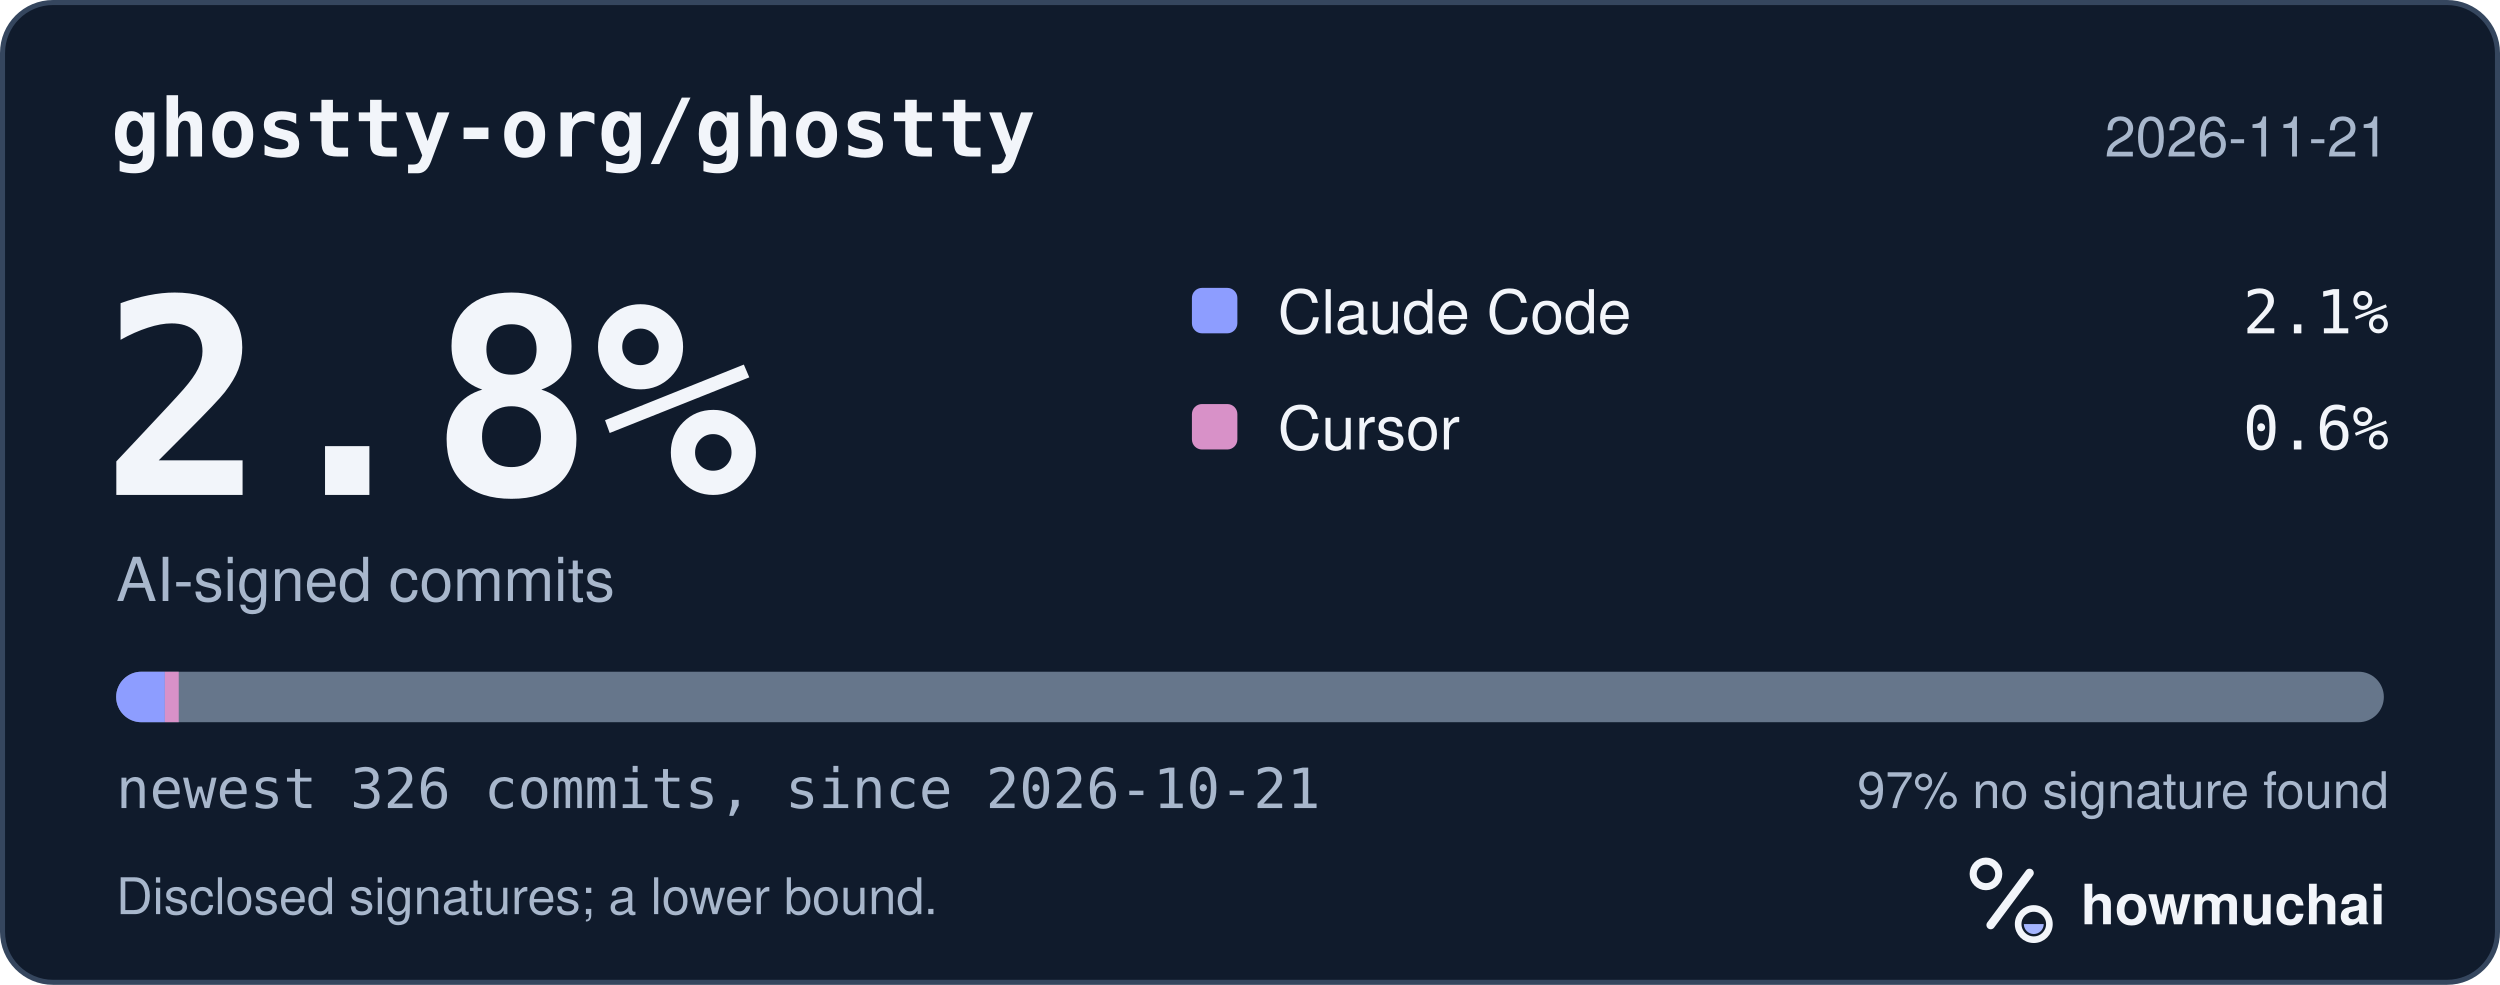
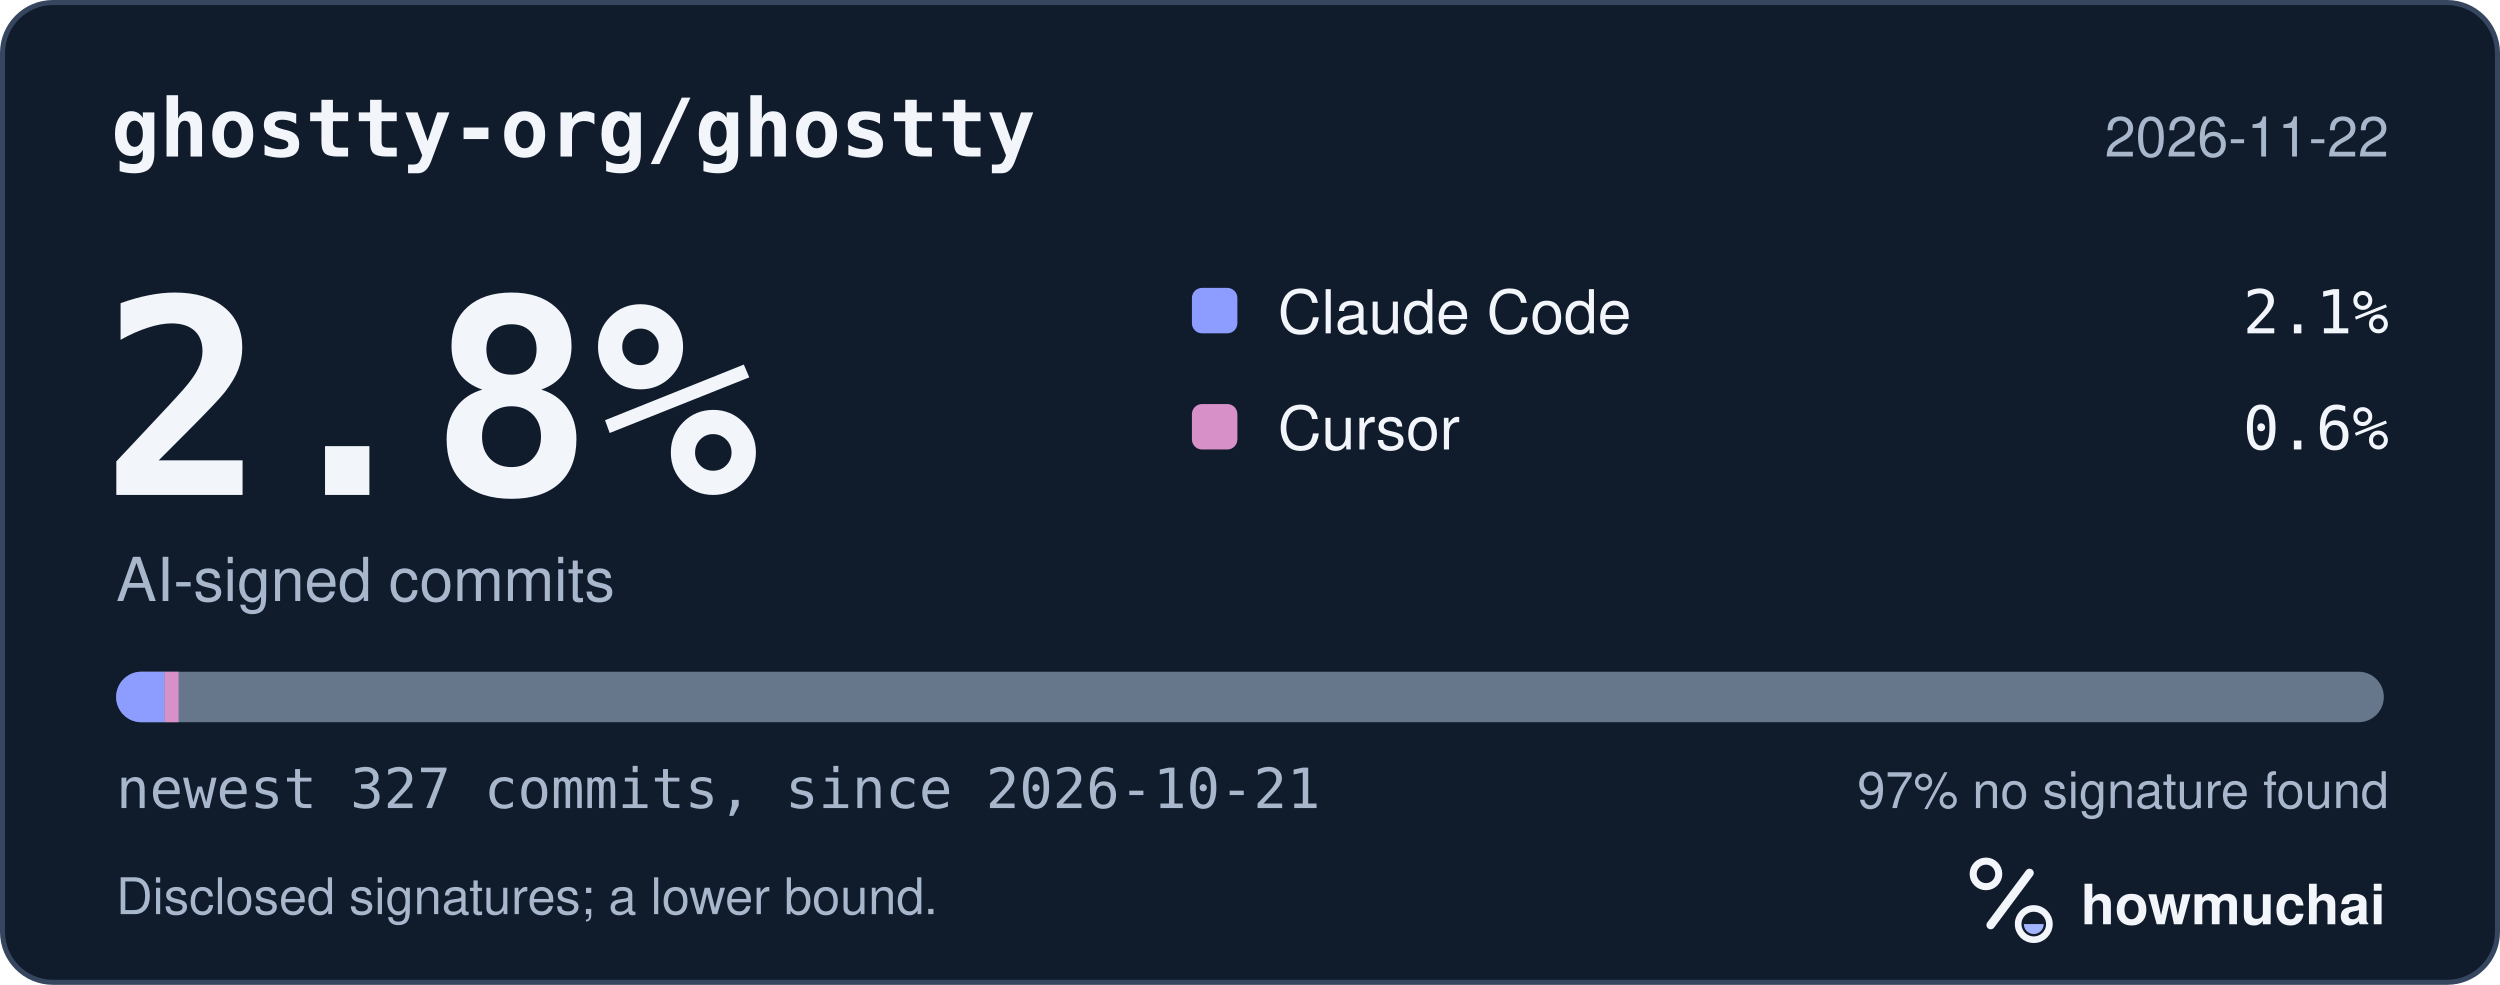
<svg xmlns="http://www.w3.org/2000/svg" width="495" height="195" viewBox="0 0 495 195" role="img" aria-labelledby="hm-t hm-d">
  <rect x="0.5" y="0.5" width="494" height="194" rx="10" fill="#101B2C" stroke="#35465E" />
  <text x="22" y="31" fill="#F2F5FA" font-family="ui-monospace, SF Mono, Menlo, Consolas, IBM Plex Mono, monospace" font-size="16" font-weight="600">ghostty-org/ghostty</text>
-   <text x="473" y="31" fill="#A8B7CC" font-family="-apple-system, BlinkMacSystemFont, Segoe UI, Helvetica, Arial, Fira Sans, sans-serif" font-size="11" text-anchor="end">2026-11-21</text>
+   <text x="473" y="31" fill="#A8B7CC" font-family="-apple-system, BlinkMacSystemFont, Segoe UI, Helvetica, Arial, Fira Sans, sans-serif" font-size="11" text-anchor="end">2026-11-22</text>
  <text x="20" y="98" fill="#F2F5FA" font-family="ui-monospace, SF Mono, Menlo, Consolas, IBM Plex Mono, monospace" font-size="54" font-weight="700">2.8%</text>
  <text x="23" y="119" fill="#A8B7CC" font-family="-apple-system, BlinkMacSystemFont, Segoe UI, Helvetica, Arial, Fira Sans, sans-serif" font-size="12">AI-signed commits</text>
  <rect x="236" y="57" width="9" height="9" rx="2" fill="#8D9DFF" />
  <text x="253" y="66" fill="#F2F5FA" font-family="-apple-system, BlinkMacSystemFont, Segoe UI, Helvetica, Arial, Fira Sans, sans-serif" font-size="12">Claude Code</text>
  <text x="473" y="66" fill="#F2F5FA" font-family="ui-monospace, SF Mono, Menlo, Consolas, IBM Plex Mono, monospace" font-size="12" text-anchor="end">2.1%</text>
  <rect x="236" y="80" width="9" height="9" rx="2" fill="#D891C8" />
  <text x="253" y="89" fill="#F2F5FA" font-family="-apple-system, BlinkMacSystemFont, Segoe UI, Helvetica, Arial, Fira Sans, sans-serif" font-size="12">Cursor</text>
  <text x="473" y="89" fill="#F2F5FA" font-family="ui-monospace, SF Mono, Menlo, Consolas, IBM Plex Mono, monospace" font-size="12" text-anchor="end">0.6%</text>
  <defs>
    <clipPath id="hm-bar">
      <rect x="23" y="133" width="449" height="10" rx="5" />
    </clipPath>
  </defs>
  <rect x="23" y="133" width="449" height="10" rx="5" fill="#66768B" />
  <g clip-path="url(#hm-bar)">
-     <rect x="23.00" y="133" width="9.64" height="10" fill="#8D9DFF" />
-     <rect x="32.64" y="133" width="2.75" height="10" fill="#D891C8" />
+     <rect x="23.00" y="133" width="9.61" height="10" fill="#8D9DFF" />
+     <rect x="32.61" y="133" width="2.75" height="10" fill="#D891C8" />
  </g>
-   <text x="23" y="160" fill="#A8B7CC" font-family="ui-monospace, SF Mono, Menlo, Consolas, IBM Plex Mono, monospace" font-size="11">newest 326 commits, since 2026-10-21</text>
+   <text x="23" y="160" fill="#A8B7CC" font-family="ui-monospace, SF Mono, Menlo, Consolas, IBM Plex Mono, monospace" font-size="11">newest 327 commits, since 2026-10-21</text>
  <text x="473" y="160" fill="#A8B7CC" font-family="-apple-system, BlinkMacSystemFont, Segoe UI, Helvetica, Arial, Fira Sans, sans-serif" font-size="10" text-anchor="end">97% no signature found</text>
  <text x="23" y="181" fill="#A8B7CC" font-family="-apple-system, BlinkMacSystemFont, Segoe UI, Helvetica, Arial, Fira Sans, sans-serif" font-size="10">Disclosed signatures; a lower bound.</text>
  <g transform="translate(386 166) scale(0.046875)">
    <circle cx="154" cy="150" r="54" fill="none" stroke="#F2F5FA" stroke-width="30" />
    <path d="M174 366 338 146" fill="none" stroke="#F2F5FA" stroke-width="36" stroke-linecap="round" />
    <circle cx="356" cy="362" r="66" fill="none" stroke="#F2F5FA" stroke-width="28" />
    <path d="M314 362a42 42 0 0 0 84 0Z" fill="#A4B5FF" />
  </g>
  <text x="412" y="183" fill="#F2F5FA" font-family="-apple-system, BlinkMacSystemFont, Segoe UI, Helvetica, Arial, Fira Sans, sans-serif" font-size="11" font-weight="650">howmuchai</text>
</svg>
